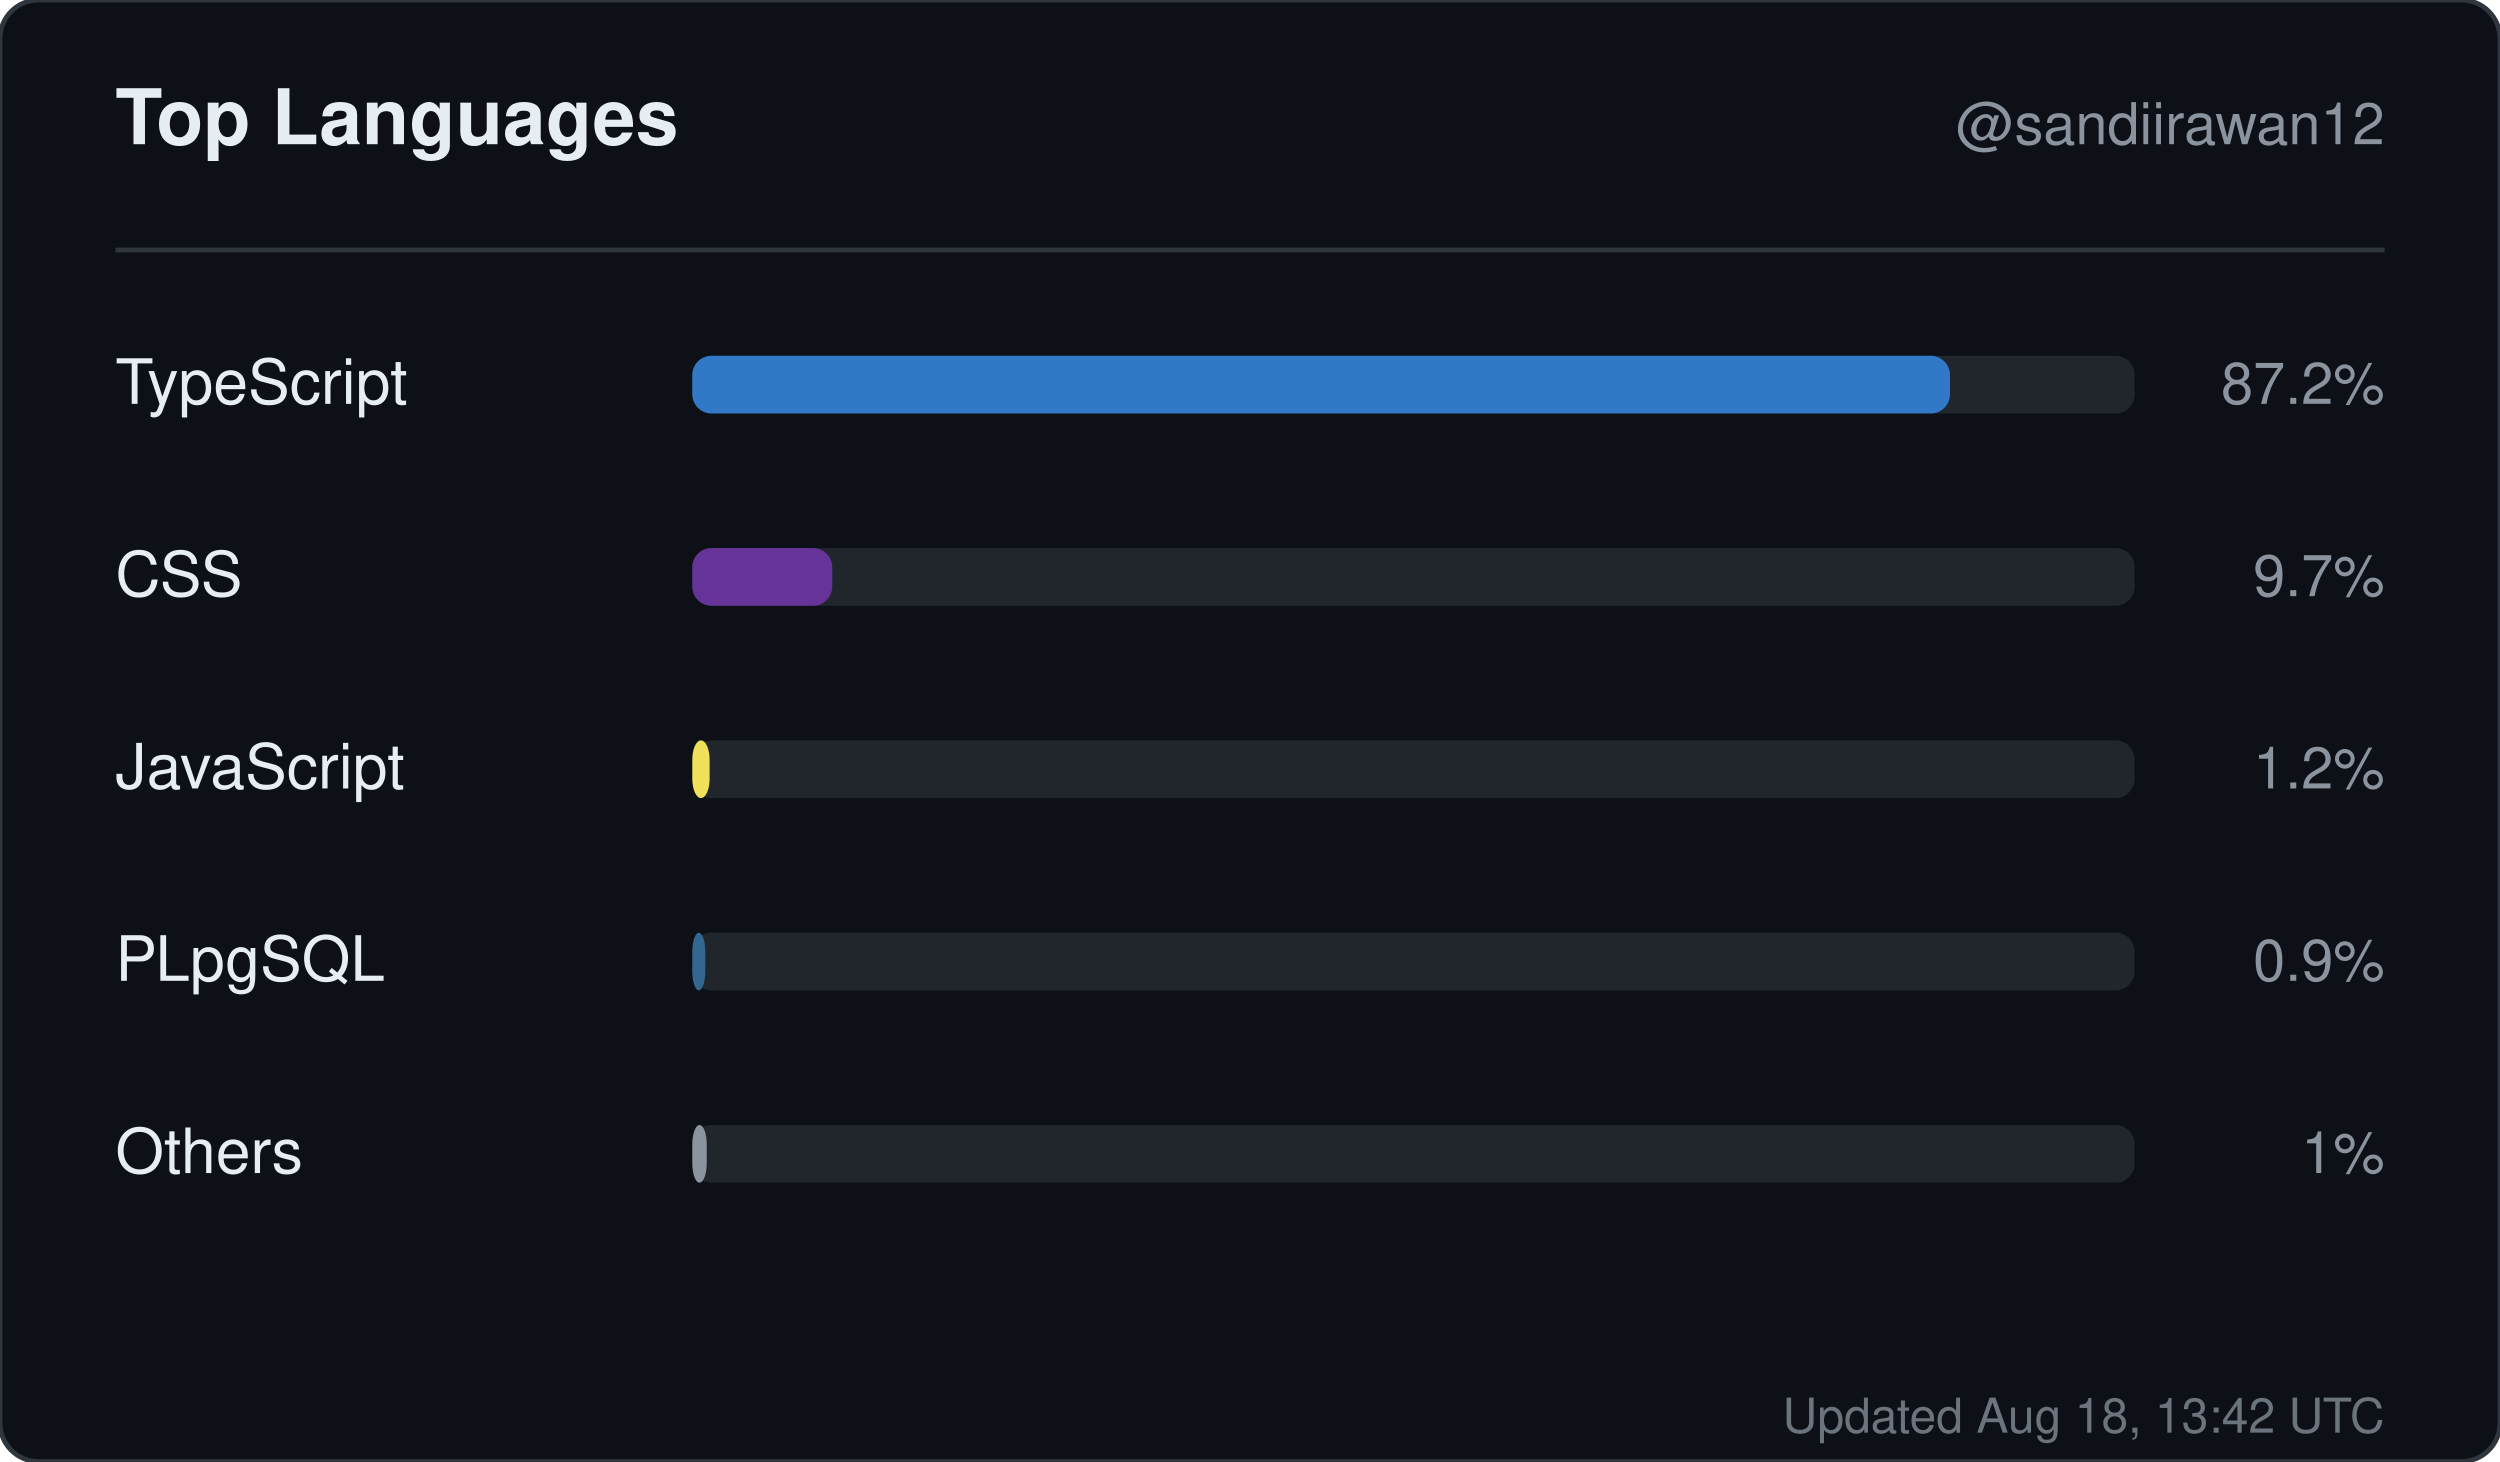
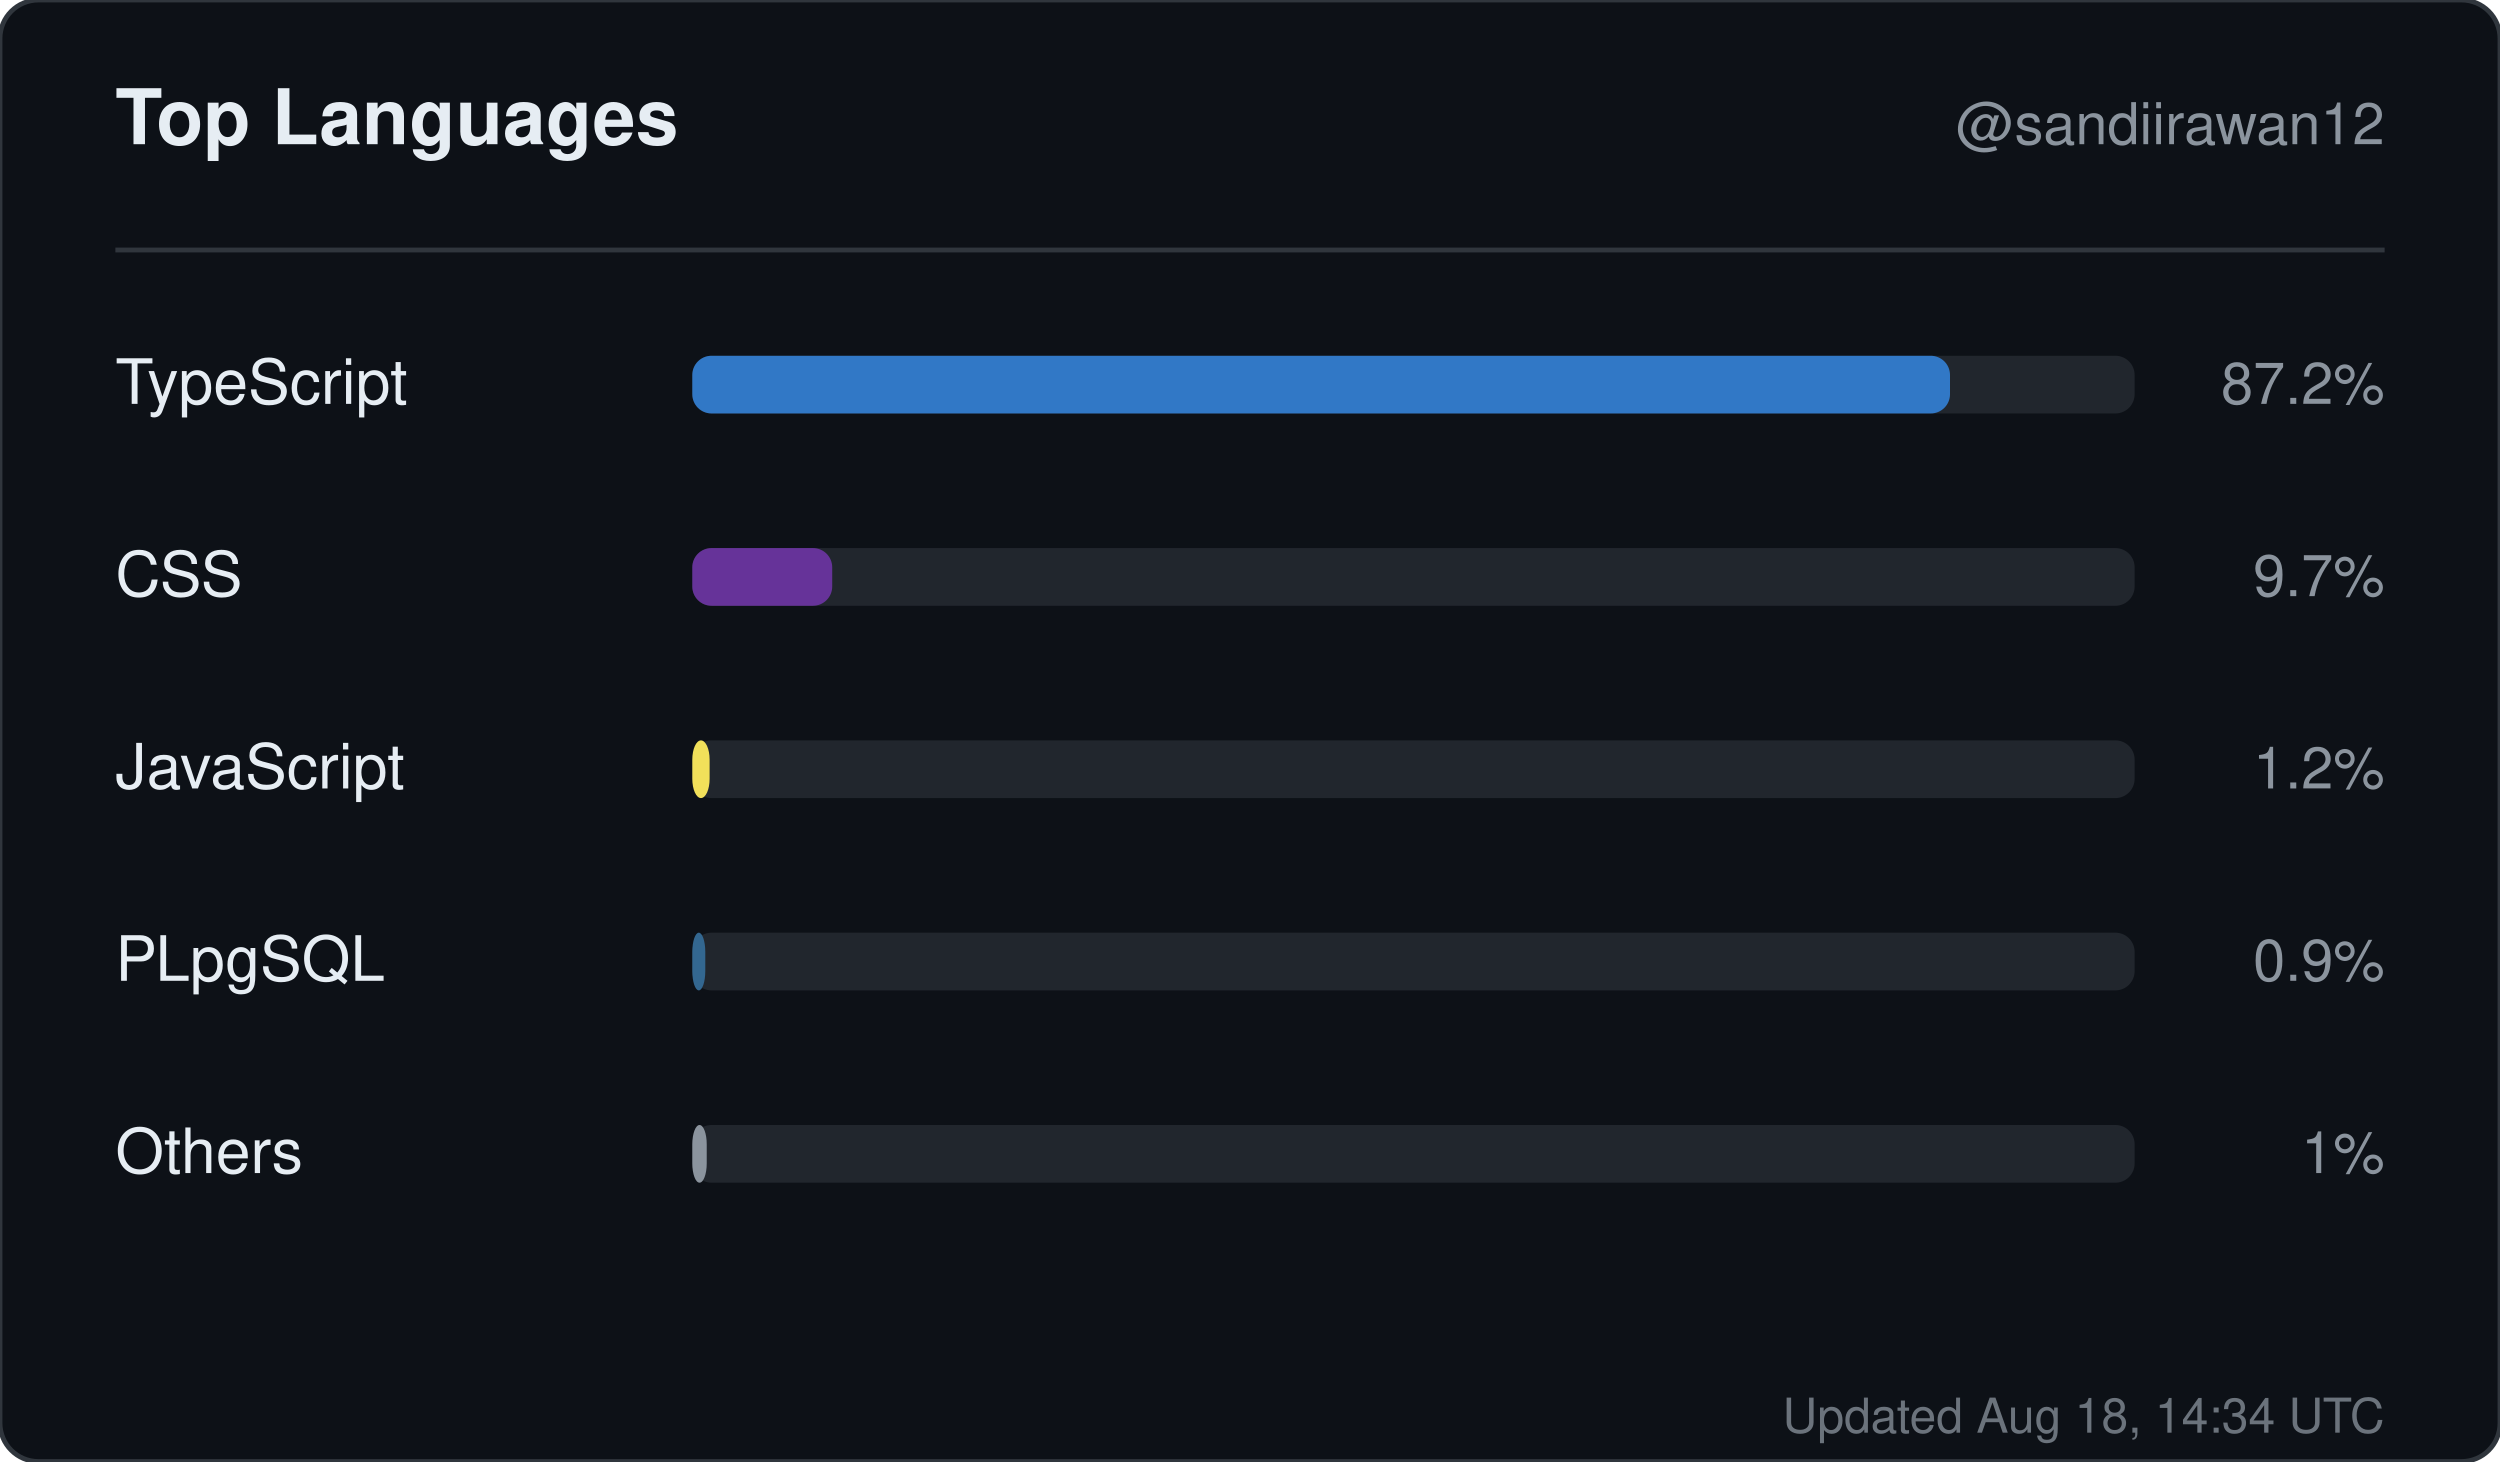
<svg xmlns="http://www.w3.org/2000/svg" width="520" height="304" viewBox="0 0 520 304" role="img" aria-label="Top languages for sandiirawan12">
  <rect width="520" height="304" rx="8" fill="#0d1117" stroke="#30363d" />
  <g font-family="-apple-system, BlinkMacSystemFont, Segoe UI, Helvetica, Arial, sans-serif">
    <text x="24" y="30" fill="#e6edf3" font-size="16" font-weight="700">Top Languages</text>
    <text x="496" y="30" fill="#8b949e" font-size="12" text-anchor="end">@sandiirawan12</text>
    <line x1="24" y1="52" x2="496" y2="52" stroke="#30363d" />
    <text x="24" y="84" fill="#e6edf3" font-size="13">TypeScript</text>
    <rect x="144" y="74" width="300" height="12" rx="4" fill="#21262d" />
    <rect x="144" y="74" width="261.6" height="12" rx="4" fill="#3178c6" />
    <text x="496" y="84" fill="#8b949e" font-size="12" text-anchor="end">87.2%</text>
    <text x="24" y="124" fill="#e6edf3" font-size="13">CSS</text>
    <rect x="144" y="114" width="300" height="12" rx="4" fill="#21262d" />
    <rect x="144" y="114" width="29.1" height="12" rx="4" fill="#663399" />
    <text x="496" y="124" fill="#8b949e" font-size="12" text-anchor="end">9.7%</text>
    <text x="24" y="164" fill="#e6edf3" font-size="13">JavaScript</text>
    <rect x="144" y="154" width="300" height="12" rx="4" fill="#21262d" />
    <rect x="144" y="154" width="3.6" height="12" rx="4" fill="#f1e05a" />
    <text x="496" y="164" fill="#8b949e" font-size="12" text-anchor="end">1.2%</text>
    <text x="24" y="204" fill="#e6edf3" font-size="13">PLpgSQL</text>
    <rect x="144" y="194" width="300" height="12" rx="4" fill="#21262d" />
    <rect x="144" y="194" width="2.7" height="12" rx="4" fill="#336790" />
    <text x="496" y="204" fill="#8b949e" font-size="12" text-anchor="end">0.9%</text>
    <text x="24" y="244" fill="#e6edf3" font-size="13">Others</text>
    <rect x="144" y="234" width="300" height="12" rx="4" fill="#21262d" />
    <rect x="144" y="234" width="3" height="12" rx="4" fill="#8b949e" />
    <text x="496" y="244" fill="#8b949e" font-size="12" text-anchor="end">1%</text>
-     <text x="496" y="298" fill="#8b949e" font-size="10" text-anchor="end" opacity="0.75">Updated Aug 18, 13:42 UTC</text>
+     <text x="496" y="298" fill="#8b949e" font-size="10" text-anchor="end" opacity="0.75">Updated Aug 18, 14:34 UTC</text>
  </g>
</svg>
